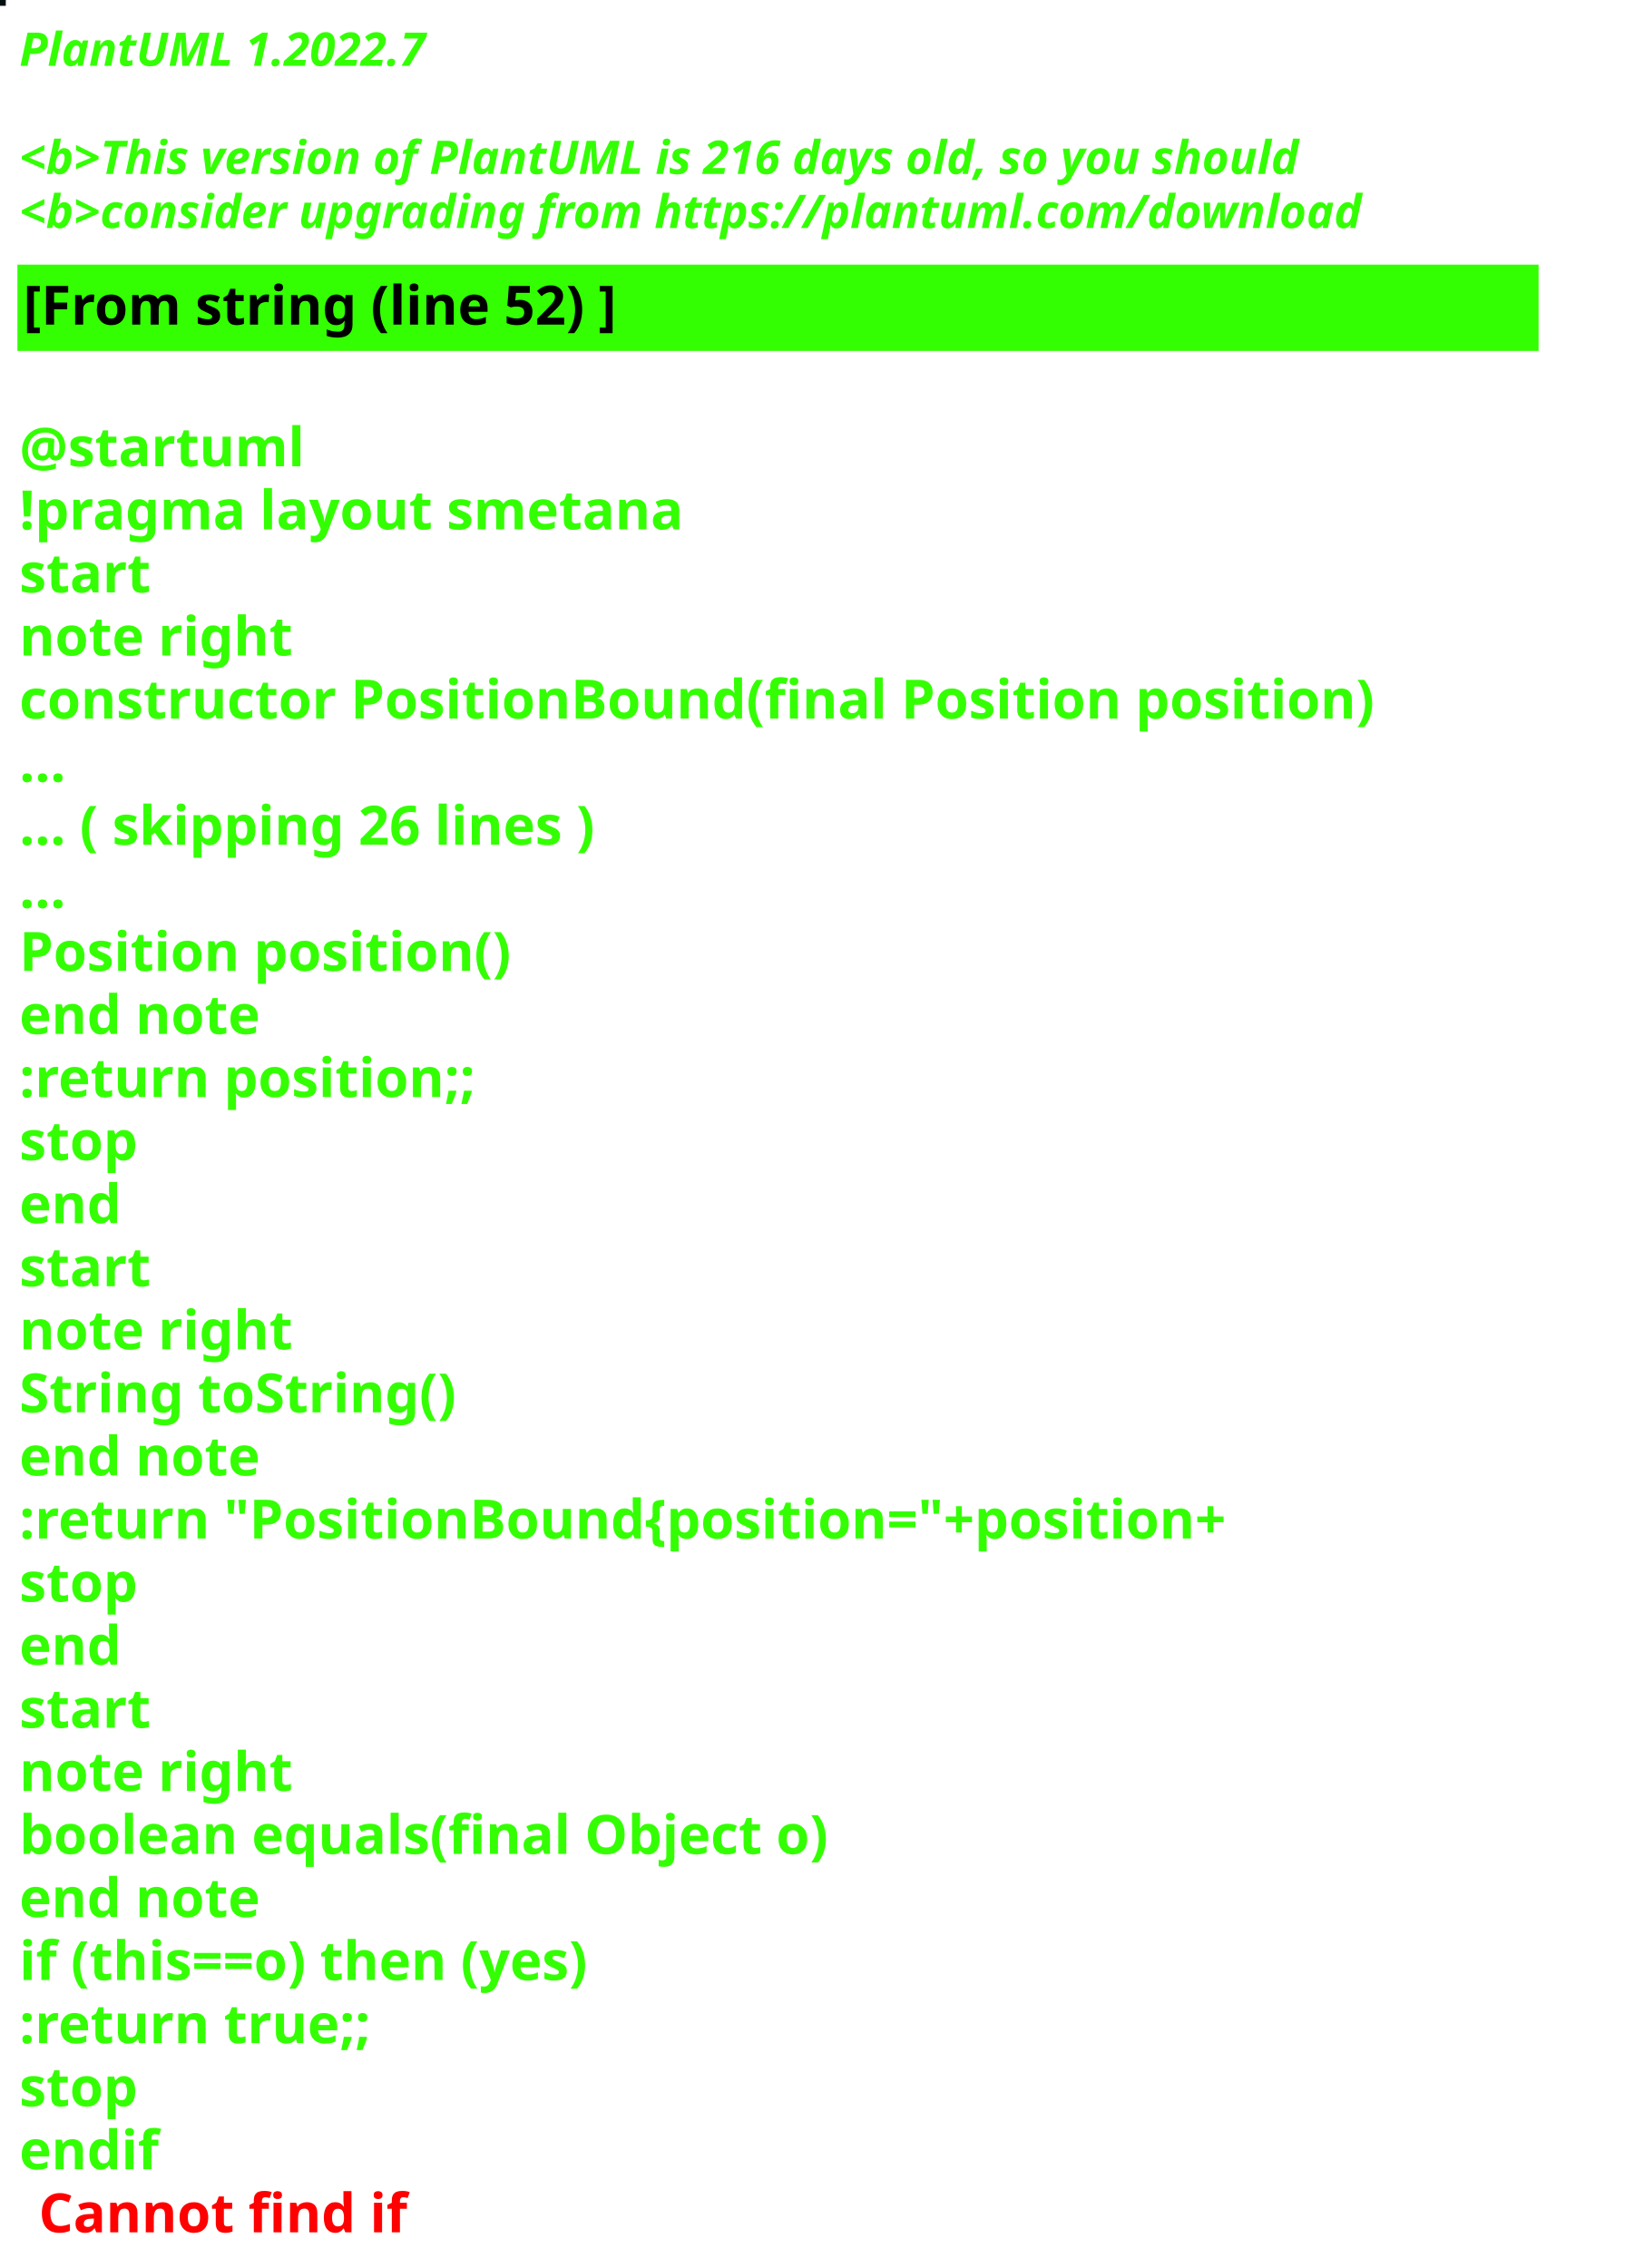
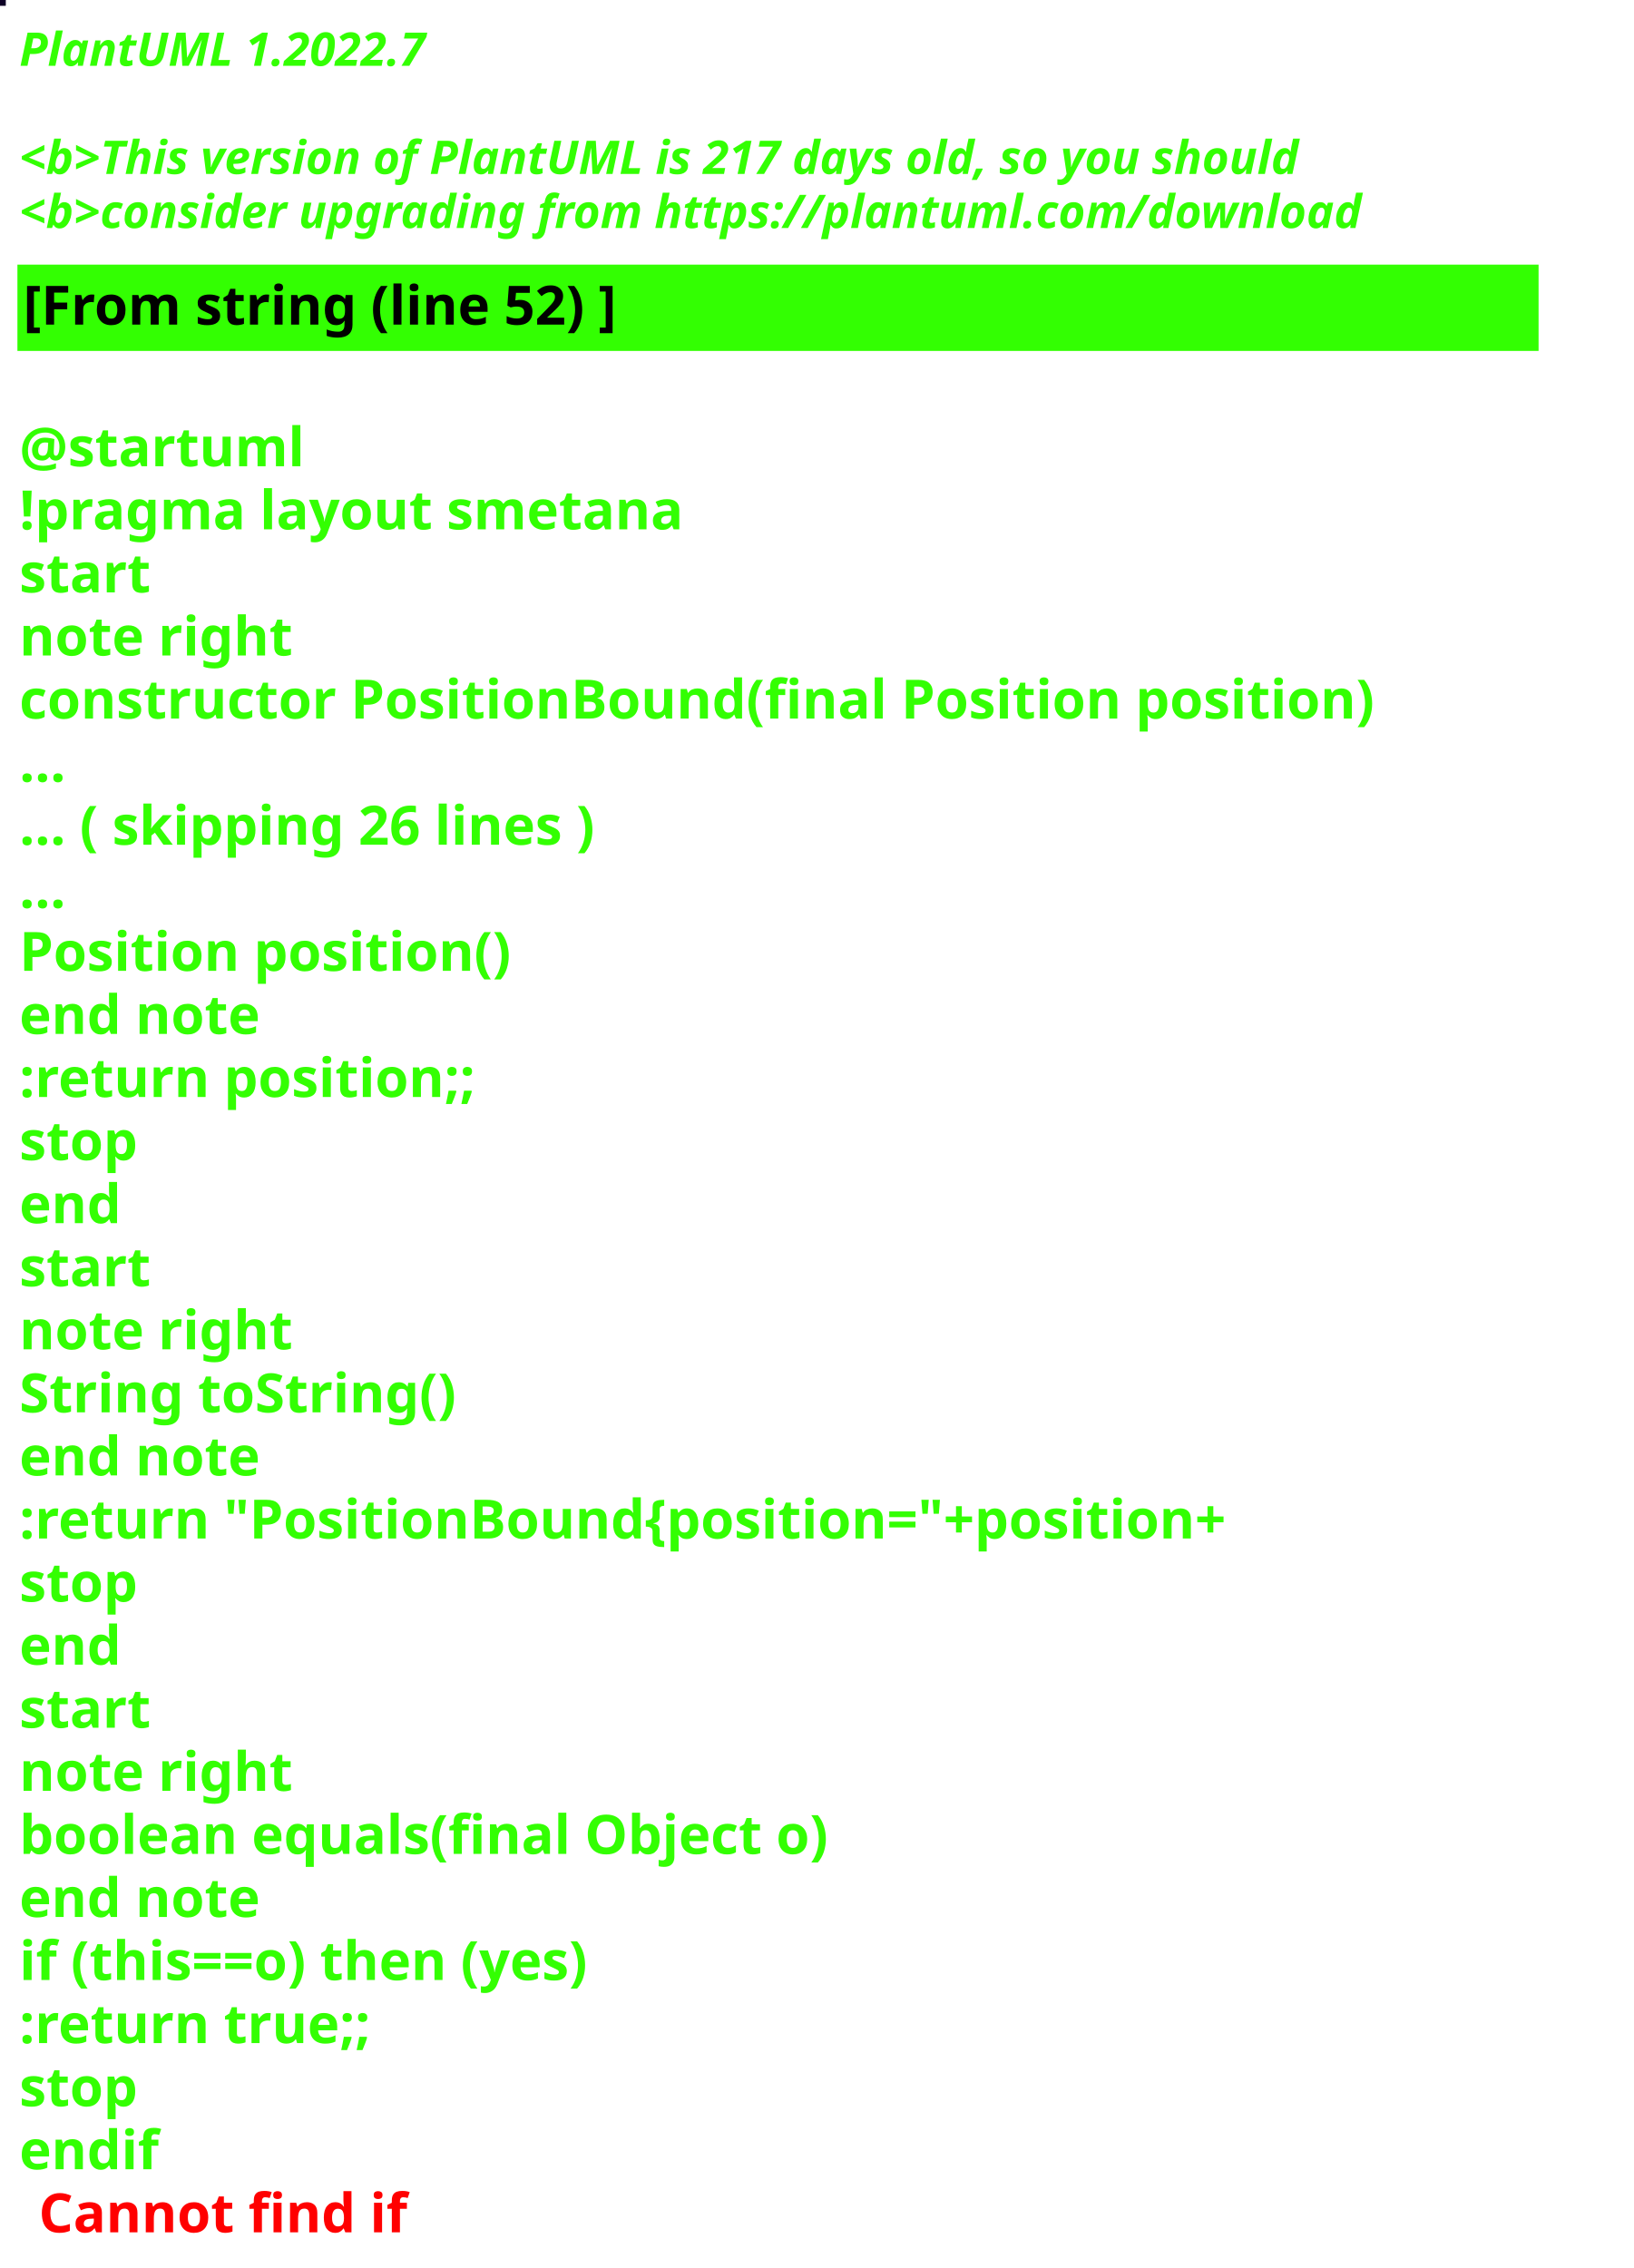
<svg xmlns="http://www.w3.org/2000/svg" contentStyleType="text/css" height="586px" preserveAspectRatio="none" style="width:422px;height:586px;background:#000000;" version="1.1" viewBox="0 0 422 586" width="422px" zoomAndPan="magnify">
  <defs />
  <g>
-     <rect fill="#010F0F" height="1" style="stroke:#010F0F;stroke-width:1.0;" width="1" x="0" y="0" />
+     <rect fill="#0E0126" height="1" style="stroke:#0E0126;stroke-width:1.0;" width="1" x="0" y="0" />
    <text fill="#33FF02" font-family="sans-serif" font-size="12" font-style="italic" font-weight="bold" lengthAdjust="spacing" textLength="127" x="5" y="17">PlantUML 1.2022.7</text>
    <text fill="#33FF02" font-family="sans-serif" font-size="12" font-style="italic" font-weight="bold" lengthAdjust="spacing" textLength="4" x="5" y="30.969"> </text>
-     <text fill="#33FF02" font-family="sans-serif" font-size="12" font-style="italic" font-weight="bold" lengthAdjust="spacing" textLength="399" x="5" y="44.938">&lt;b&gt;This version of PlantUML is 216 days old, so you should</text>
+     <text fill="#33FF02" font-family="sans-serif" font-size="12" font-style="italic" font-weight="bold" lengthAdjust="spacing" textLength="399" x="5" y="44.938">&lt;b&gt;This version of PlantUML is 217 days old, so you should</text>
    <text fill="#33FF02" font-family="sans-serif" font-size="12" font-style="italic" font-weight="bold" lengthAdjust="spacing" textLength="408" x="5" y="58.906">&lt;b&gt;consider upgrading from https://plantuml.com/download</text>
    <rect fill="#33FF02" height="21.297" style="stroke:#33FF02;stroke-width:1.0;" width="392" x="5" y="68.875" />
    <text fill="#000000" font-family="sans-serif" font-size="14" font-weight="bold" lengthAdjust="spacing" textLength="178" x="6" y="83.875">[From string (line 52) ]</text>
    <text fill="#33FF02" font-family="sans-serif" font-size="14" font-weight="bold" lengthAdjust="spacing" textLength="5" x="5" y="104.172"> </text>
    <text fill="#33FF02" font-family="sans-serif" font-size="14" font-weight="bold" lengthAdjust="spacing" textLength="79" x="5" y="120.469">@startuml</text>
    <text fill="#33FF02" font-family="sans-serif" font-size="14" font-weight="bold" lengthAdjust="spacing" textLength="190" x="5" y="136.766">!pragma layout smetana</text>
    <text fill="#33FF02" font-family="sans-serif" font-size="14" font-weight="bold" lengthAdjust="spacing" textLength="37" x="5" y="153.062">start</text>
    <text fill="#33FF02" font-family="sans-serif" font-size="14" font-weight="bold" lengthAdjust="spacing" textLength="78" x="5" y="169.359">note right</text>
    <text fill="#33FF02" font-family="sans-serif" font-size="14" font-weight="bold" lengthAdjust="spacing" textLength="392" x="5" y="185.656">constructor PositionBound(final Position position)</text>
    <text fill="#33FF02" font-family="sans-serif" font-size="14" font-weight="bold" lengthAdjust="spacing" textLength="15" x="5" y="201.953">...</text>
    <text fill="#33FF02" font-family="sans-serif" font-size="14" font-weight="bold" lengthAdjust="spacing" textLength="175" x="5" y="218.25">... ( skipping 26 lines )</text>
    <text fill="#33FF02" font-family="sans-serif" font-size="14" font-weight="bold" lengthAdjust="spacing" textLength="15" x="5" y="234.547">...</text>
    <text fill="#33FF02" font-family="sans-serif" font-size="14" font-weight="bold" lengthAdjust="spacing" textLength="143" x="5" y="250.844">Position position()</text>
    <text fill="#33FF02" font-family="sans-serif" font-size="14" font-weight="bold" lengthAdjust="spacing" textLength="71" x="5" y="267.141">end note</text>
    <text fill="#33FF02" font-family="sans-serif" font-size="14" font-weight="bold" lengthAdjust="spacing" textLength="136" x="5" y="283.438">:return position;;</text>
    <text fill="#33FF02" font-family="sans-serif" font-size="14" font-weight="bold" lengthAdjust="spacing" textLength="35" x="5" y="299.734">stop</text>
    <text fill="#33FF02" font-family="sans-serif" font-size="14" font-weight="bold" lengthAdjust="spacing" textLength="30" x="5" y="316.031">end</text>
    <text fill="#33FF02" font-family="sans-serif" font-size="14" font-weight="bold" lengthAdjust="spacing" textLength="37" x="5" y="332.328">start</text>
    <text fill="#33FF02" font-family="sans-serif" font-size="14" font-weight="bold" lengthAdjust="spacing" textLength="78" x="5" y="348.625">note right</text>
    <text fill="#33FF02" font-family="sans-serif" font-size="14" font-weight="bold" lengthAdjust="spacing" textLength="127" x="5" y="364.922">String toString()</text>
    <text fill="#33FF02" font-family="sans-serif" font-size="14" font-weight="bold" lengthAdjust="spacing" textLength="71" x="5" y="381.219">end note</text>
    <text fill="#33FF02" font-family="sans-serif" font-size="14" font-weight="bold" lengthAdjust="spacing" textLength="360" x="5" y="397.516">:return "PositionBound{position="+position+</text>
    <text fill="#33FF02" font-family="sans-serif" font-size="14" font-weight="bold" lengthAdjust="spacing" textLength="35" x="5" y="413.812">stop</text>
    <text fill="#33FF02" font-family="sans-serif" font-size="14" font-weight="bold" lengthAdjust="spacing" textLength="30" x="5" y="430.109">end</text>
    <text fill="#33FF02" font-family="sans-serif" font-size="14" font-weight="bold" lengthAdjust="spacing" textLength="37" x="5" y="446.406">start</text>
    <text fill="#33FF02" font-family="sans-serif" font-size="14" font-weight="bold" lengthAdjust="spacing" textLength="78" x="5" y="462.703">note right</text>
    <text fill="#33FF02" font-family="sans-serif" font-size="14" font-weight="bold" lengthAdjust="spacing" textLength="236" x="5" y="479">boolean equals(final Object o)</text>
    <text fill="#33FF02" font-family="sans-serif" font-size="14" font-weight="bold" lengthAdjust="spacing" textLength="71" x="5" y="495.297">end note</text>
    <text fill="#33FF02" font-family="sans-serif" font-size="14" font-weight="bold" lengthAdjust="spacing" textLength="176" x="5" y="511.594">if (this==o) then (yes)</text>
    <text fill="#33FF02" font-family="sans-serif" font-size="14" font-weight="bold" lengthAdjust="spacing" textLength="106" x="5" y="527.891">:return true;;</text>
    <text fill="#33FF02" font-family="sans-serif" font-size="14" font-weight="bold" lengthAdjust="spacing" textLength="35" x="5" y="544.188">stop</text>
    <text fill="#33FF02" font-family="sans-serif" font-size="14" font-weight="bold" lengthAdjust="spacing" text-decoration="wavy underline" textLength="40" x="5" y="560.484">endif</text>
    <text fill="#FF0000" font-family="sans-serif" font-size="14" font-weight="bold" lengthAdjust="spacing" textLength="106" x="10" y="576.781">Cannot find if</text>
  </g>
</svg>
